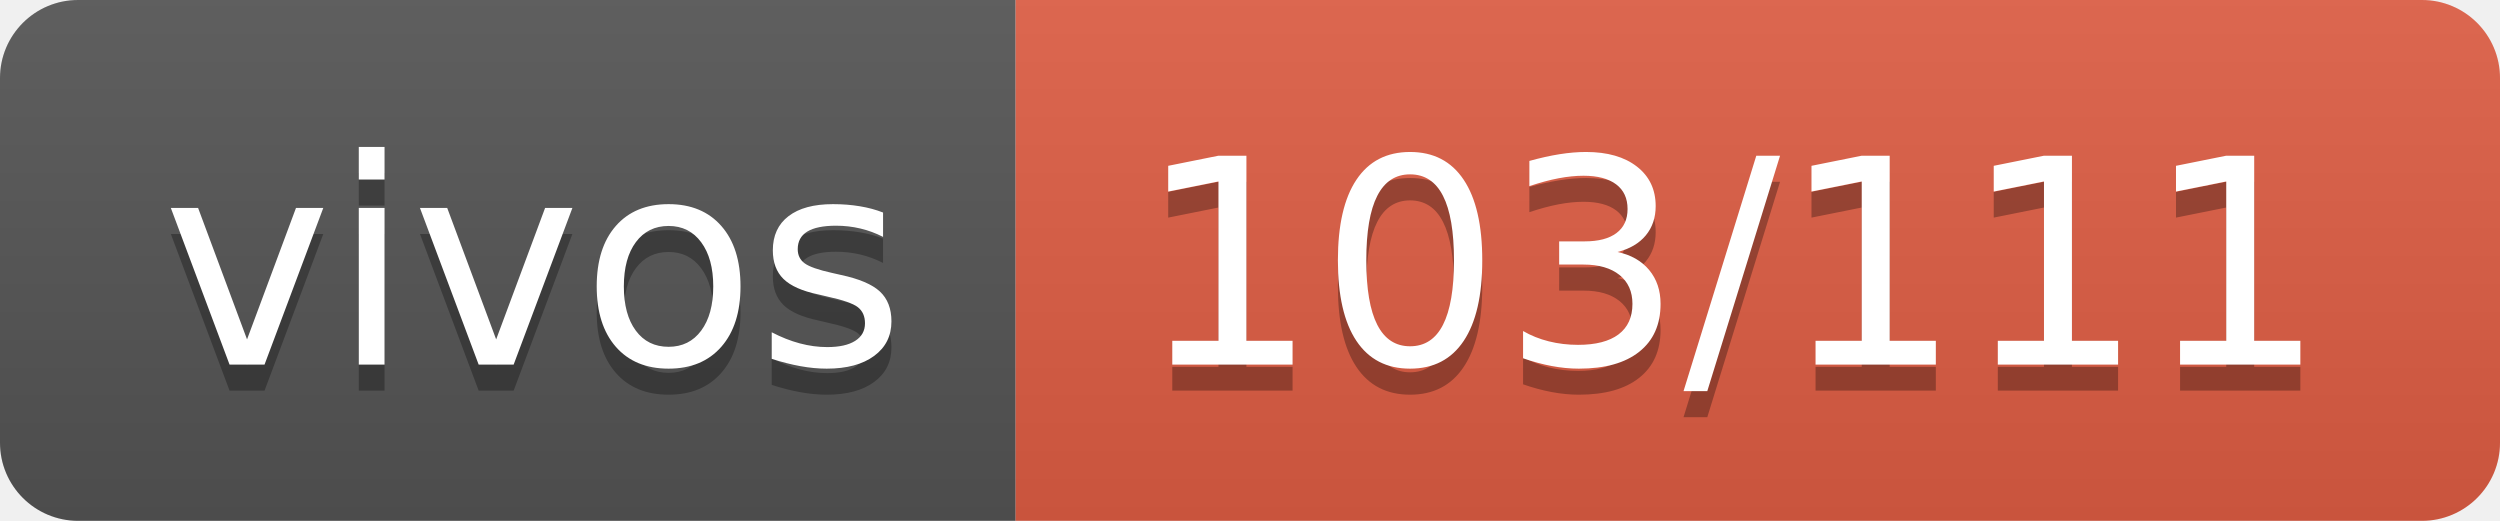
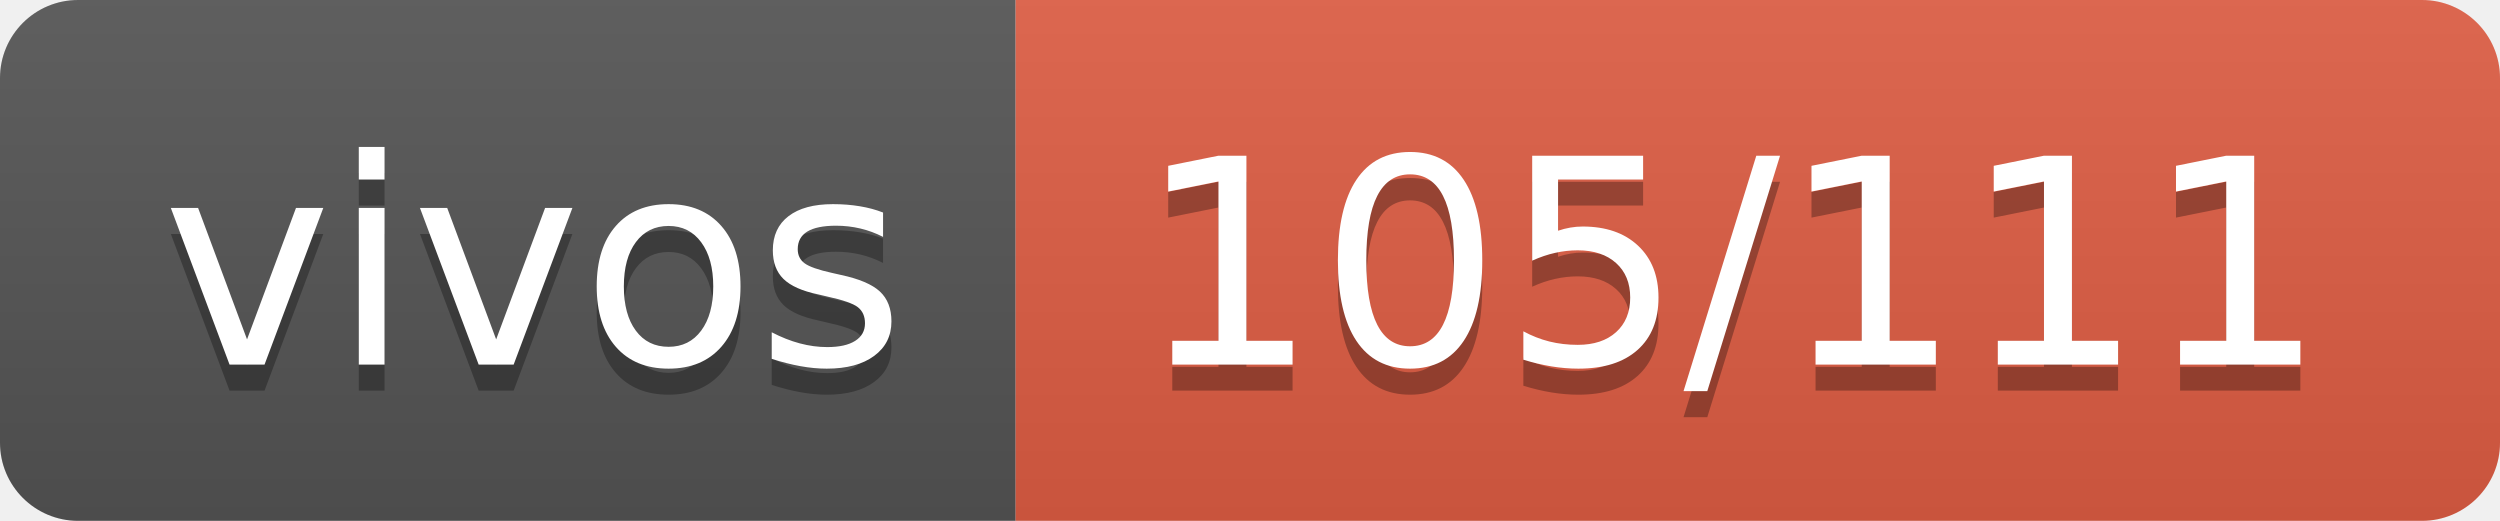
- <svg xmlns="http://www.w3.org/2000/svg" width="96" height="20" role="img" aria-label="vivos: 103/111">
+ <svg xmlns="http://www.w3.org/2000/svg" width="96" height="20" role="img" aria-label="vivos: 105/111">
  <linearGradient id="s" x2="0" y2="100%">
    <stop offset="0" stop-color="#bbb" stop-opacity=".1" />
    <stop offset="1" stop-opacity=".1" />
  </linearGradient>
  <clipPath id="r">
    <rect width="96" height="20" rx="3" fill="#fff" />
  </clipPath>
  <g clip-path="url(#r)">
    <rect width="39" height="20" fill="#555" />
    <rect x="39" width="57" height="20" fill="#e05d44" />
    <rect width="96" height="20" fill="url(#s)" />
  </g>
  <g fill="#fff" text-anchor="middle" font-family="Verdana,Geneva,DejaVu Sans,sans-serif" text-rendering="geometricPrecision" font-size="110">
    <text aria-hidden="true" x="205" y="150" fill="#010101" fill-opacity=".3" transform="scale(.1)" textLength="290">vivos</text>
    <text x="205" y="140" transform="scale(.1)" fill="#fff" textLength="290">vivos</text>
-     <text aria-hidden="true" x="665" y="150" fill="#010101" fill-opacity=".3" transform="scale(.1)" textLength="470">103/111</text>
-     <text x="665" y="140" transform="scale(.1)" fill="#fff" textLength="470">103/111</text>
+     <text aria-hidden="true" x="665" y="150" fill="#010101" fill-opacity=".3" transform="scale(.1)" textLength="470">105/111</text>
+     <text x="665" y="140" transform="scale(.1)" fill="#fff" textLength="470">105/111</text>
  </g>
</svg>
